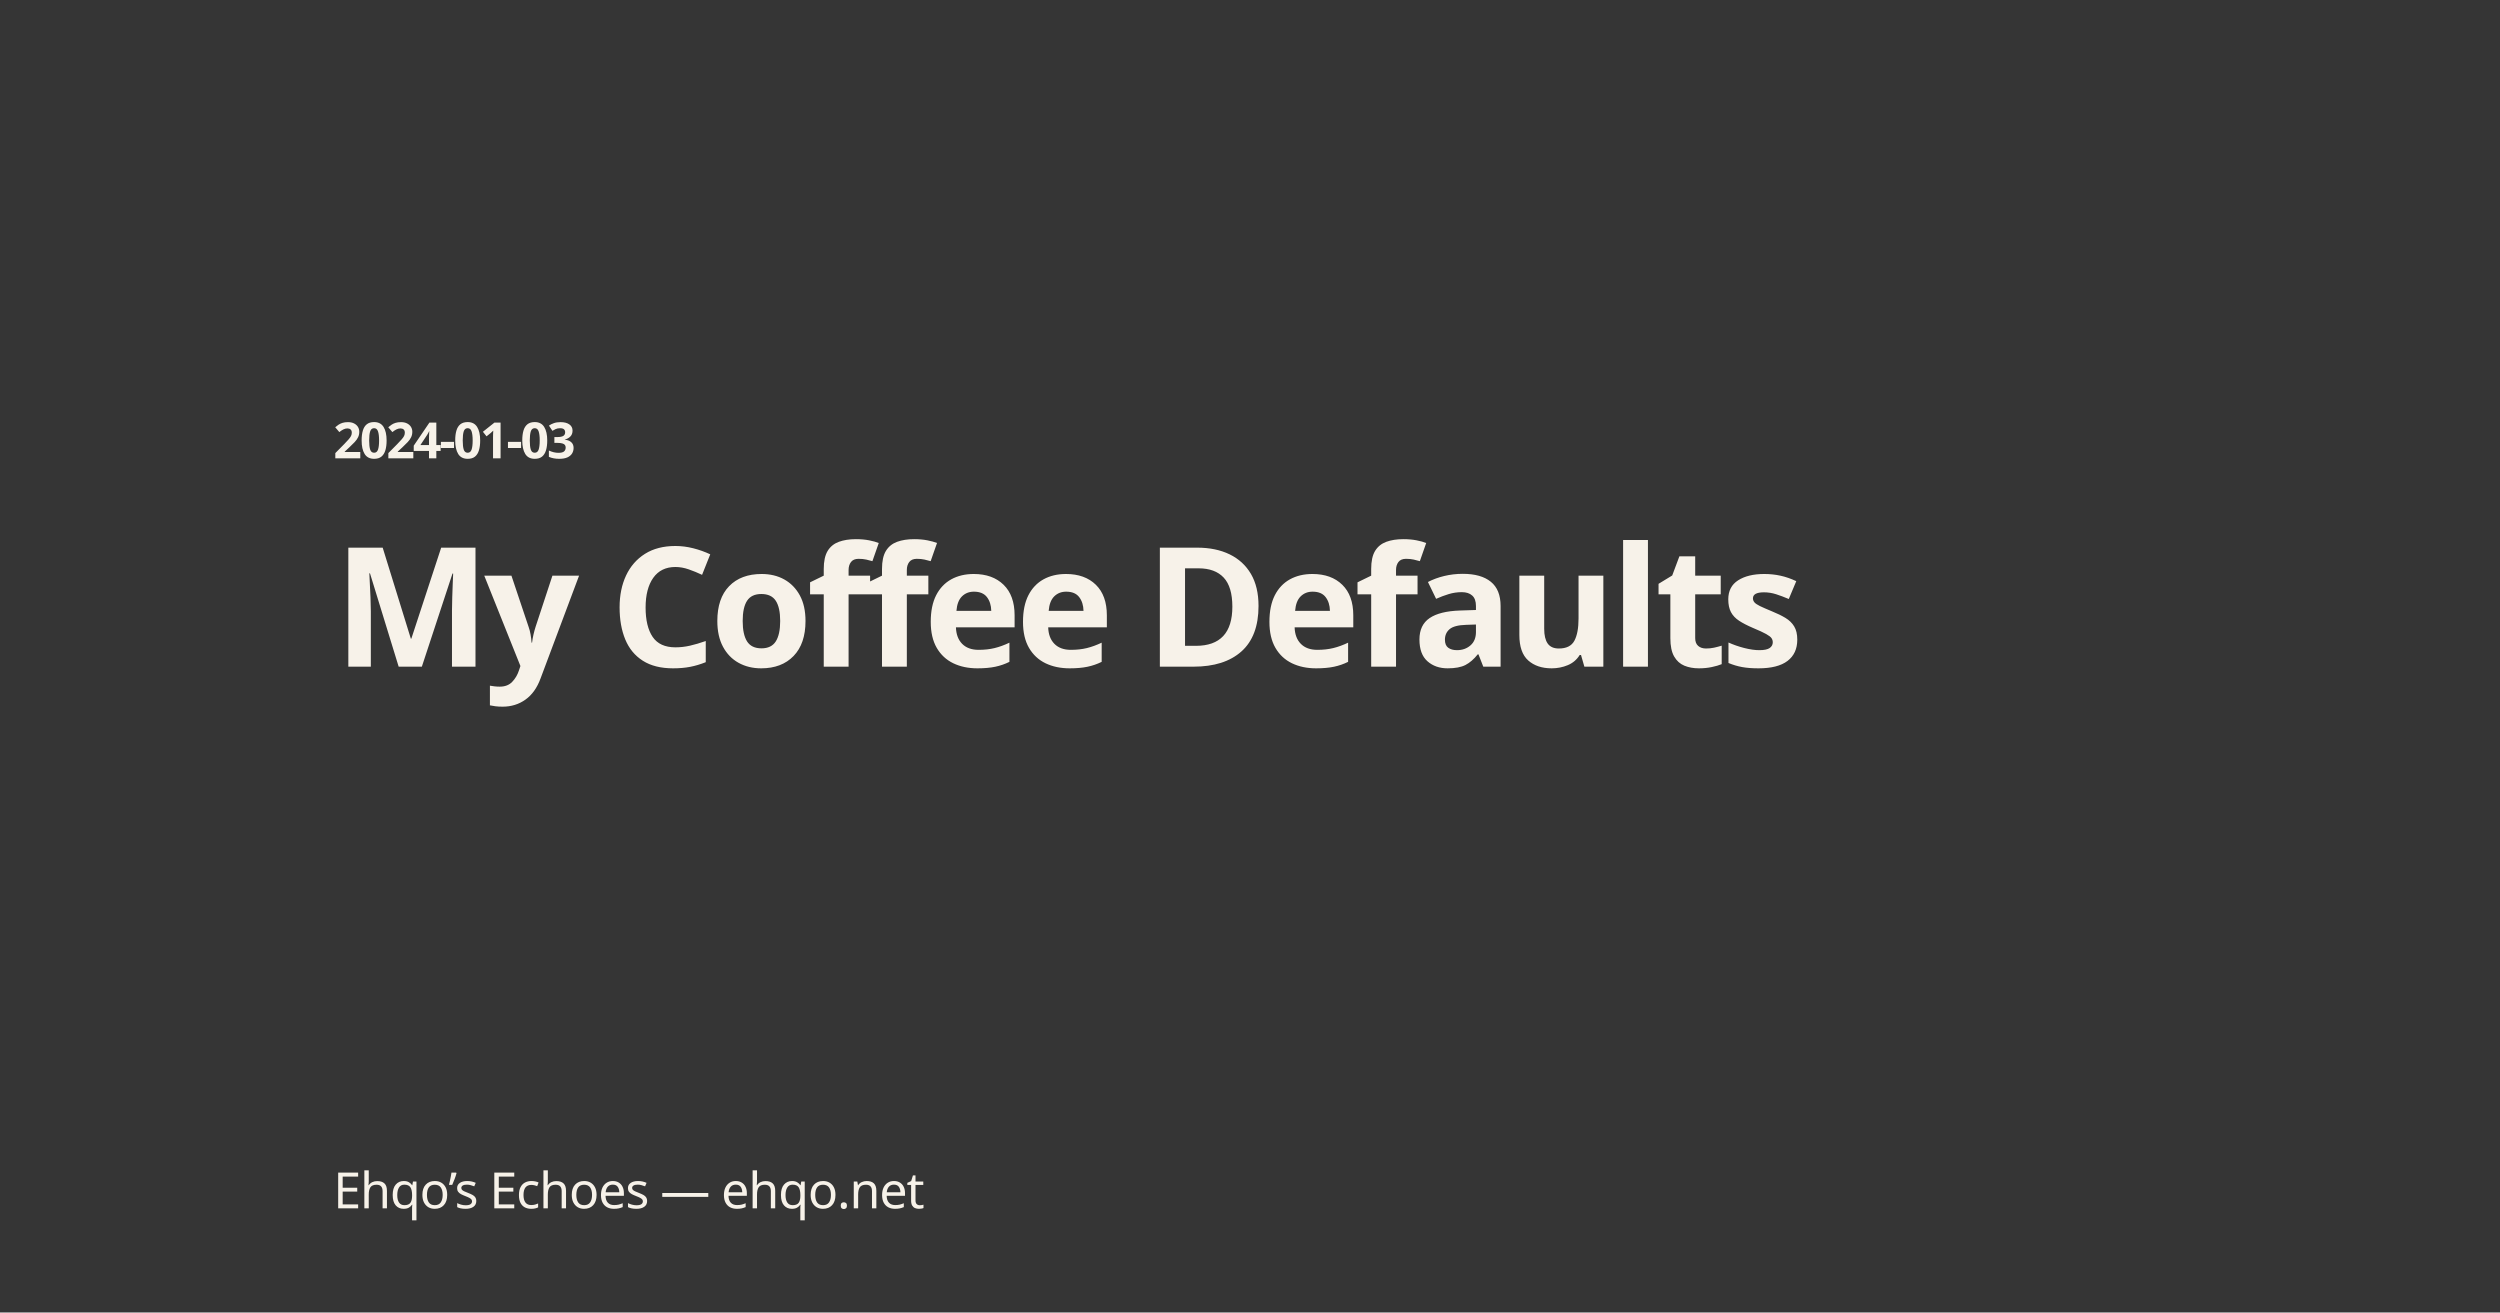
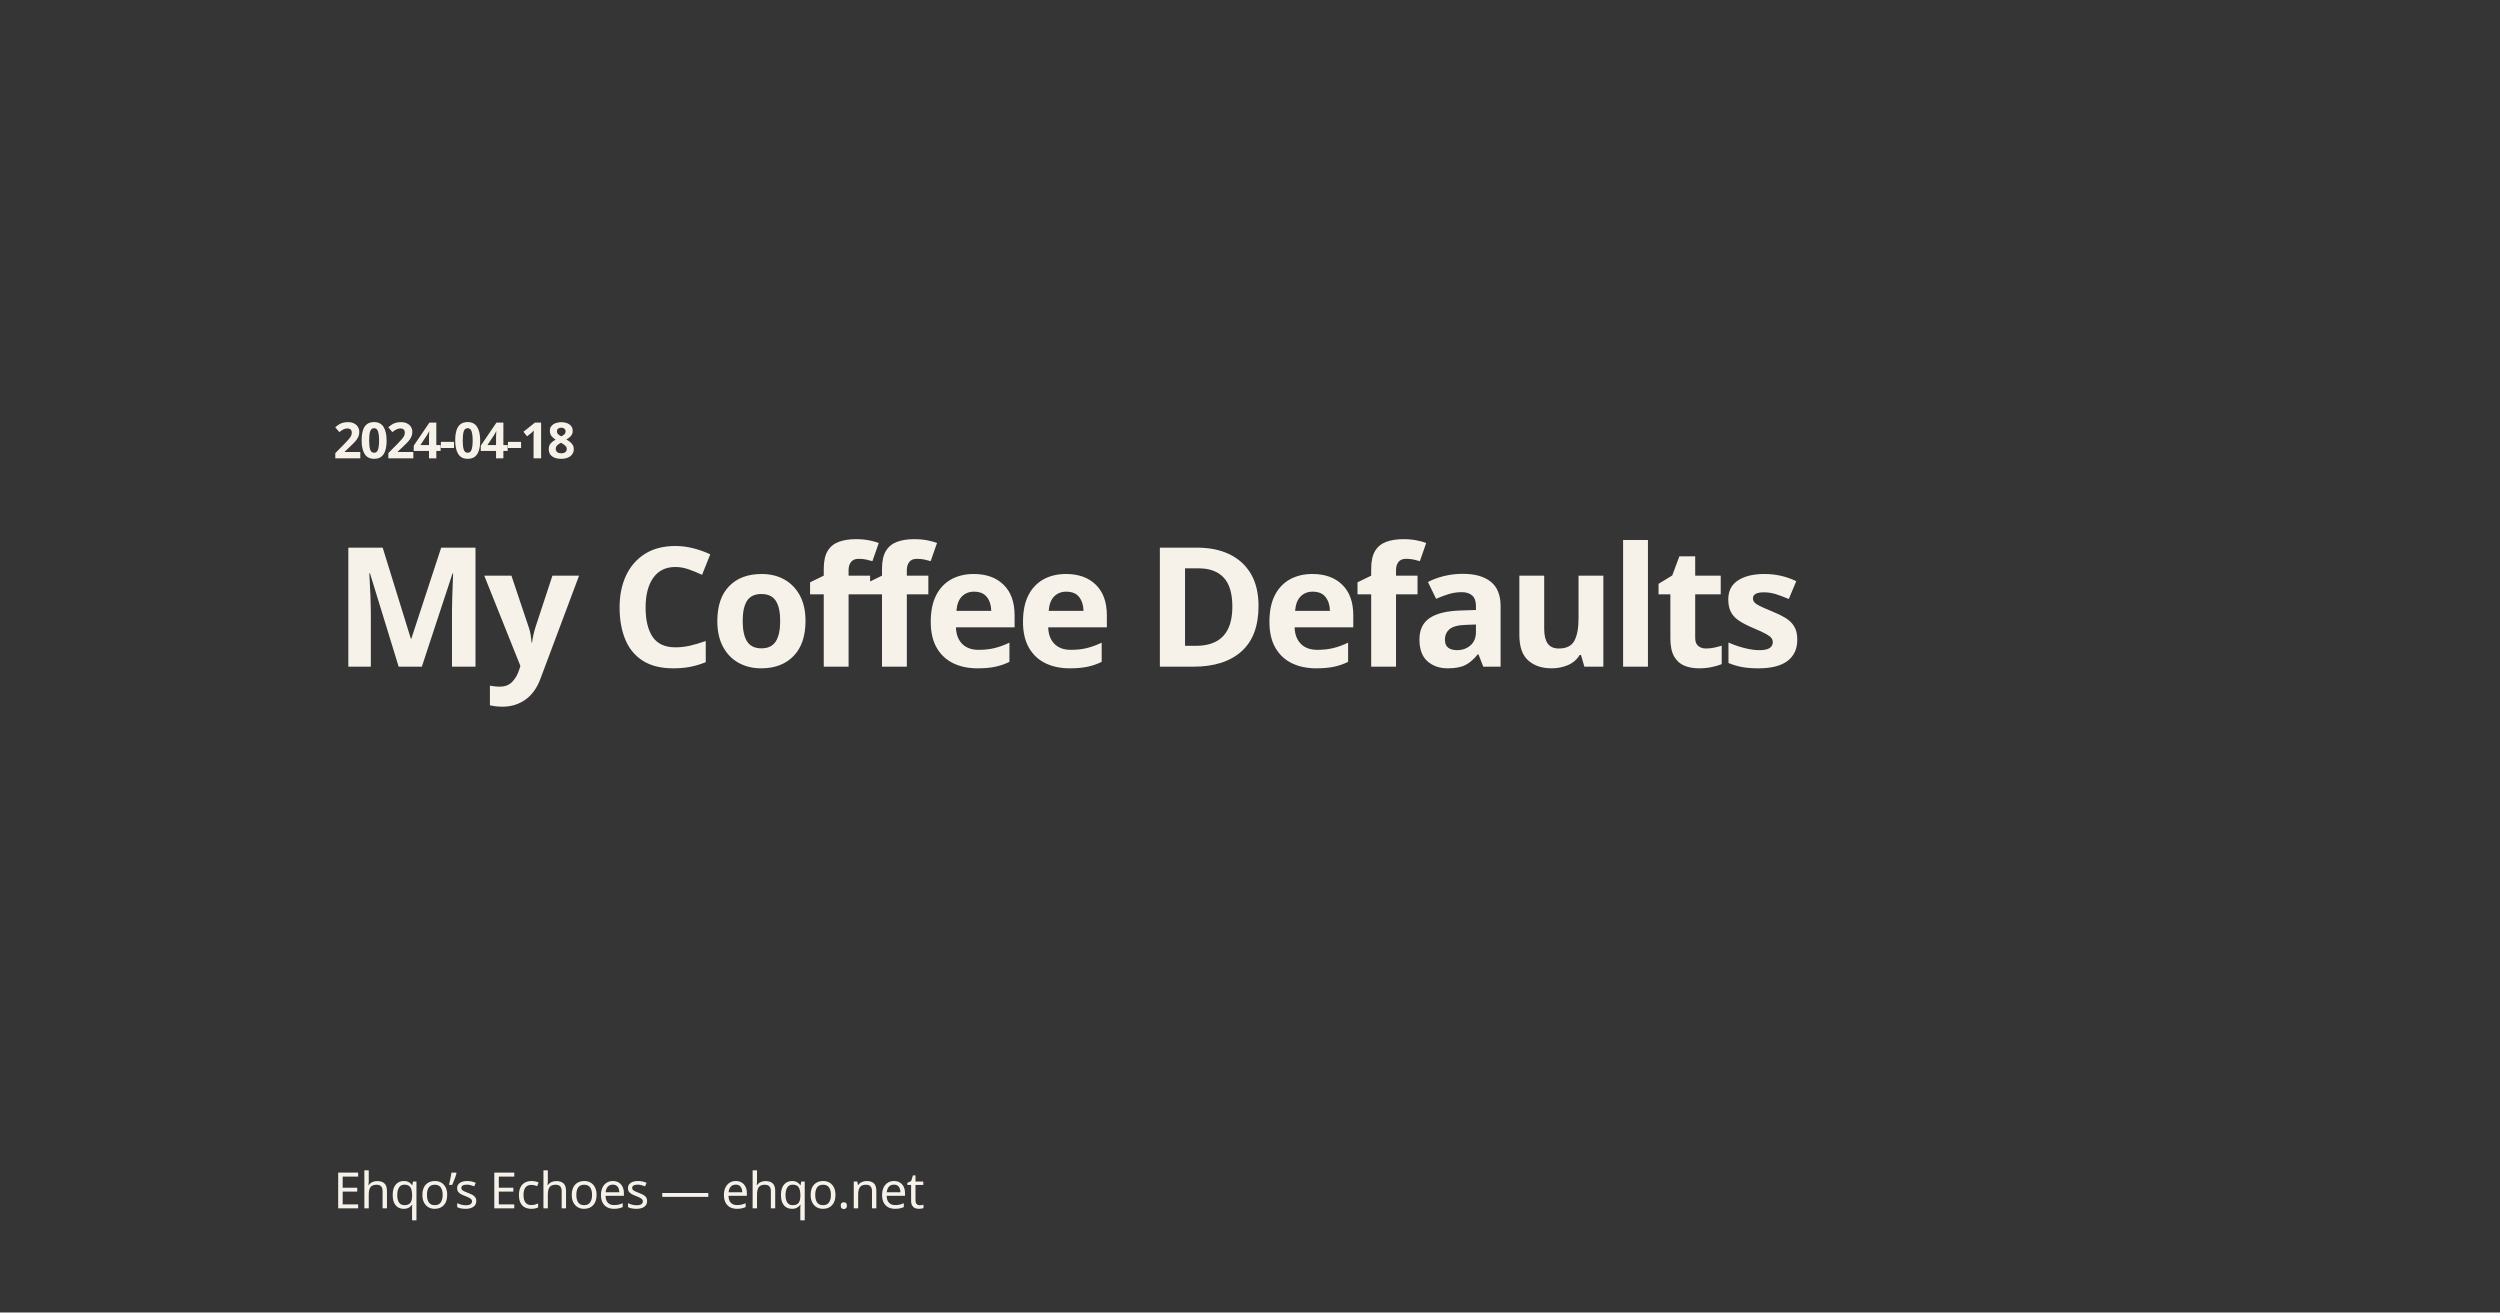
<svg xmlns="http://www.w3.org/2000/svg" width="1200" height="630" viewBox="0 0 1200 630" version="1.1">
  <rect id="bg" width="100%" height="100%" fill="#353535" />
  <rect id="name-bg" width="100%" height="42px" fill="#353535" transform="translate(150,550)" />
  <text font-family="Atkinson Hyperlegible, sans-serif" font-size="24" font-weight="900" fill="#F7F2E9" letter-spacing="-1">
    <tspan x="160" y="220">
- 				2024-01-03
+ 				2024-04-18
			</tspan>
  </text>
  <text id="text" font-family="Atkinson Hyperlegible, sans-serif" font-size="80" font-weight="900" fill="#F7F2E9" letter-spacing="-3">
    <tspan x="160" y="320">
				My Coffee Defaults
			</tspan>
  </text>
  <text font-family="Atkinson Hyperlegible, sans-serif" font-size="24" font-weight="500" fill="#F7F2E9" letter-spacing="-0.5">
    <tspan x="160" y="580">Ehqo’s Echoes — ehqo.net</tspan>
  </text>
</svg>
